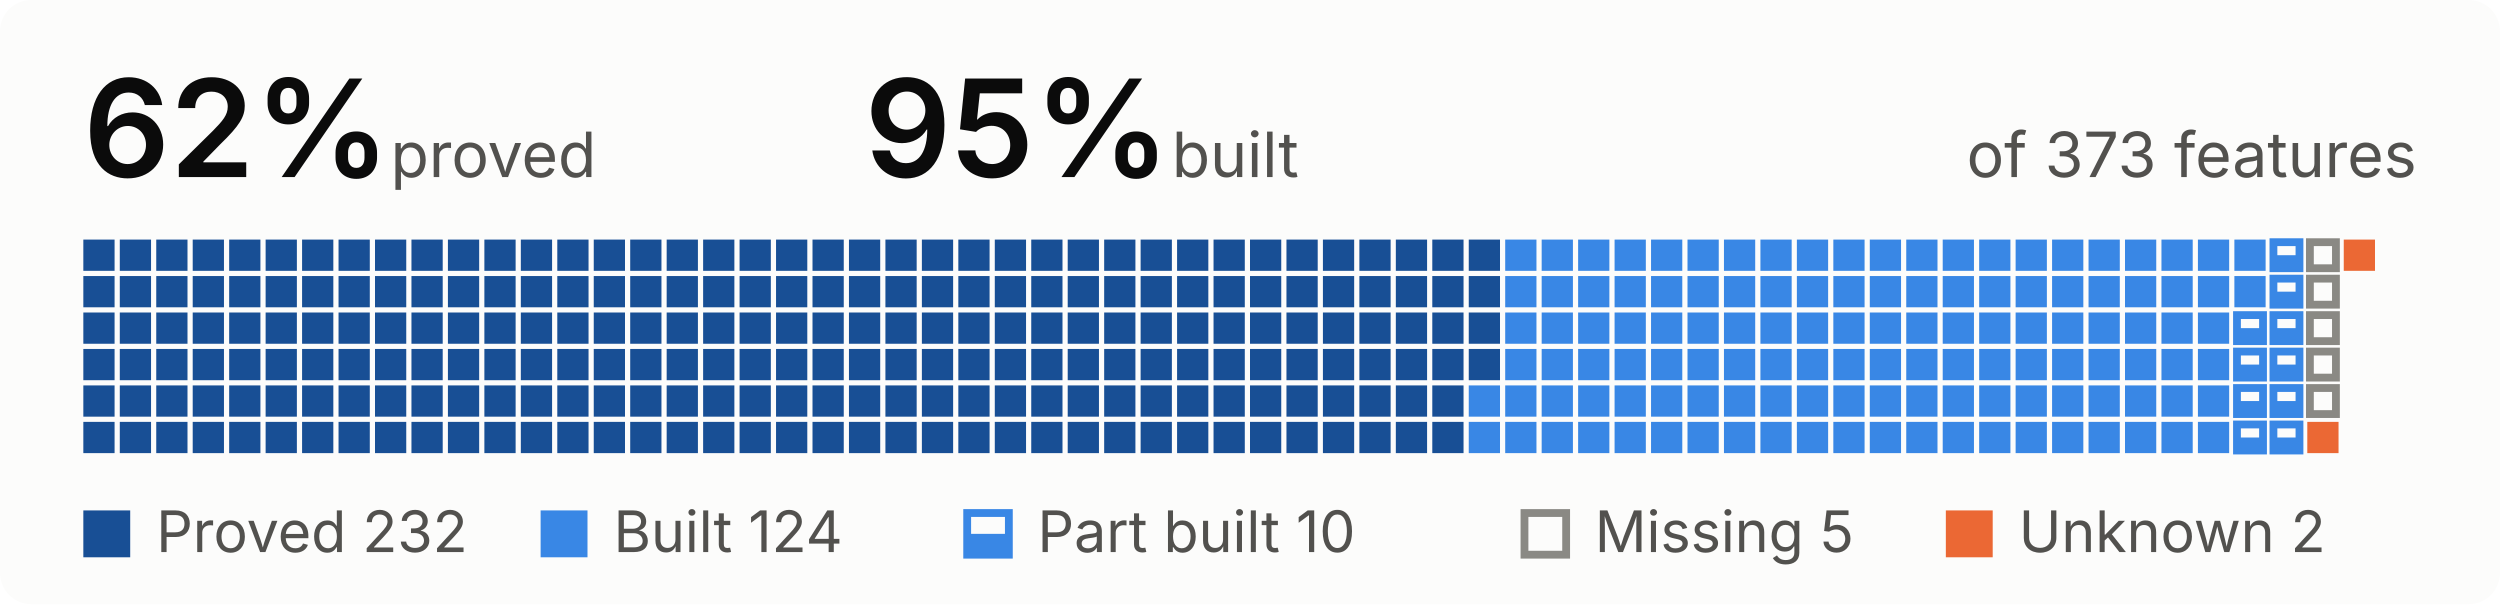
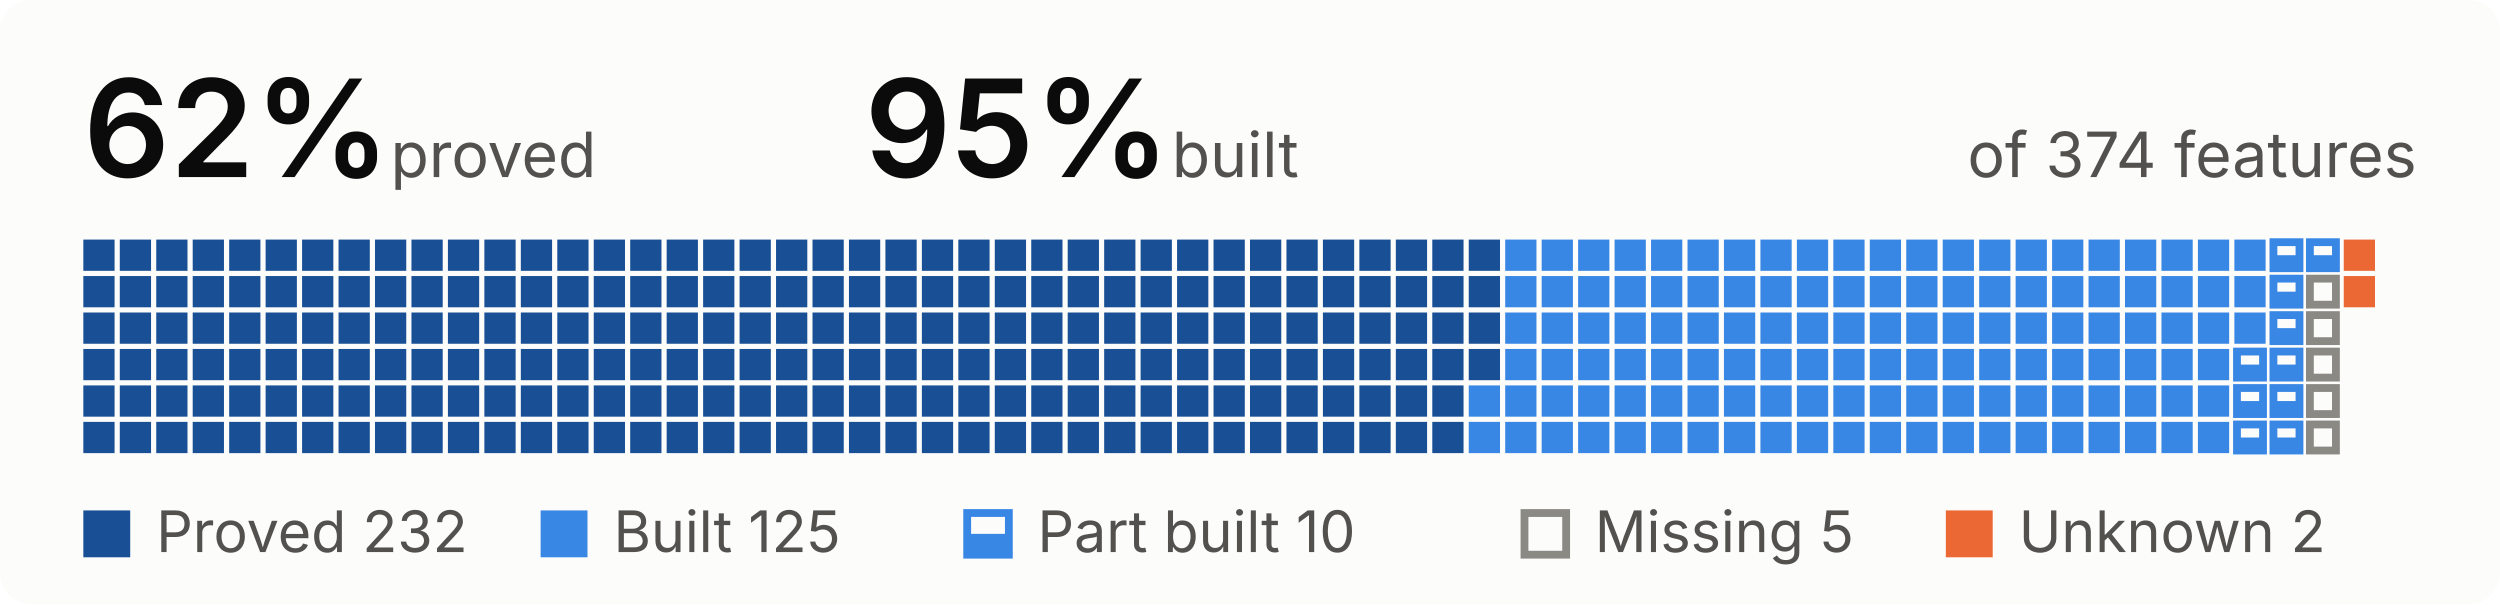
- <svg xmlns="http://www.w3.org/2000/svg" width="480" height="116" viewBox="0 0 480 116" role="img" aria-label="62 percent proved, 95 percent built, of 373 features">
+ <svg xmlns="http://www.w3.org/2000/svg" width="480" height="116" viewBox="0 0 480 116" role="img" aria-label="62 percent proved, 95 percent built, of 374 features">
  <style>
.bg{fill:#fcfcfb}.t{fill:#0b0b0b}.s{fill:#52514e}.rule{fill:#e1e0d9}
.proved{fill:#184f95}.built{fill:#3987e5}.unknown{fill:#eb6834}
.part-o{fill:none;stroke:#3987e5;stroke-width:1.5}.part-f{fill:#3987e5}
.missing{fill:none;stroke:#8a8984;stroke-width:1.5}
.pass{fill:#184f95}.fail{fill:#eb6834}.none{fill:none;stroke:#8a8984;stroke-width:1.5}
@media (prefers-color-scheme:dark){
.bg{fill:#1a1a19}.t{fill:#f0efec}.s{fill:#c3c2b7}.rule{fill:#383835}
.proved{fill:#86b6ef}.built{fill:#3987e5}.unknown{fill:#d95926}
.part-o{stroke:#3987e5}.part-f{fill:#3987e5}
.missing{stroke:#8d8c85}
.pass{fill:#86b6ef}.fail{fill:#d95926}.none{stroke:#8d8c85}
}
text{font-family:system-ui,-apple-system,"Segoe UI",sans-serif;font-size:12px}
.big{font-size:26px;font-weight:600}.b{font-weight:600}.xs{font-size:11px}
</style>
  <rect width="480" height="116" rx="6" class="bg" />
  <text x="16.0" y="34.0" class="t big">62%</text>
  <text x="75.0" y="34.0" class="s">proved</text>
  <text x="166.0" y="34.0" class="t big">95%</text>
  <text x="225.0" y="34.0" class="s">built</text>
-   <text x="464.0" y="34.0" class="s" text-anchor="end">of 373 features</text>
+   <text x="464.0" y="34.0" class="s" text-anchor="end">of 374 features</text>
  <rect x="16.0" y="46.0" width="6" height="6" class="proved" />
  <rect x="16.0" y="53.0" width="6" height="6" class="proved" />
  <rect x="16.0" y="60.0" width="6" height="6" class="proved" />
  <rect x="16.0" y="67.0" width="6" height="6" class="proved" />
  <rect x="16.0" y="74.0" width="6" height="6" class="proved" />
  <rect x="16.0" y="81.0" width="6" height="6" class="proved" />
  <rect x="23.0" y="46.0" width="6" height="6" class="proved" />
  <rect x="23.0" y="53.0" width="6" height="6" class="proved" />
  <rect x="23.0" y="60.0" width="6" height="6" class="proved" />
  <rect x="23.0" y="67.0" width="6" height="6" class="proved" />
  <rect x="23.0" y="74.0" width="6" height="6" class="proved" />
  <rect x="23.0" y="81.0" width="6" height="6" class="proved" />
  <rect x="30.0" y="46.0" width="6" height="6" class="proved" />
  <rect x="30.0" y="53.0" width="6" height="6" class="proved" />
  <rect x="30.0" y="60.0" width="6" height="6" class="proved" />
  <rect x="30.0" y="67.0" width="6" height="6" class="proved" />
  <rect x="30.0" y="74.0" width="6" height="6" class="proved" />
  <rect x="30.0" y="81.0" width="6" height="6" class="proved" />
  <rect x="37.0" y="46.0" width="6" height="6" class="proved" />
  <rect x="37.0" y="53.0" width="6" height="6" class="proved" />
  <rect x="37.0" y="60.0" width="6" height="6" class="proved" />
  <rect x="37.0" y="67.0" width="6" height="6" class="proved" />
  <rect x="37.0" y="74.0" width="6" height="6" class="proved" />
  <rect x="37.0" y="81.0" width="6" height="6" class="proved" />
  <rect x="44.0" y="46.0" width="6" height="6" class="proved" />
  <rect x="44.0" y="53.0" width="6" height="6" class="proved" />
  <rect x="44.0" y="60.0" width="6" height="6" class="proved" />
  <rect x="44.0" y="67.0" width="6" height="6" class="proved" />
  <rect x="44.0" y="74.0" width="6" height="6" class="proved" />
  <rect x="44.0" y="81.0" width="6" height="6" class="proved" />
  <rect x="51.0" y="46.0" width="6" height="6" class="proved" />
  <rect x="51.0" y="53.0" width="6" height="6" class="proved" />
  <rect x="51.0" y="60.0" width="6" height="6" class="proved" />
  <rect x="51.0" y="67.0" width="6" height="6" class="proved" />
  <rect x="51.0" y="74.0" width="6" height="6" class="proved" />
  <rect x="51.0" y="81.0" width="6" height="6" class="proved" />
  <rect x="58.0" y="46.0" width="6" height="6" class="proved" />
  <rect x="58.0" y="53.0" width="6" height="6" class="proved" />
  <rect x="58.0" y="60.0" width="6" height="6" class="proved" />
  <rect x="58.0" y="67.0" width="6" height="6" class="proved" />
  <rect x="58.0" y="74.0" width="6" height="6" class="proved" />
  <rect x="58.0" y="81.0" width="6" height="6" class="proved" />
  <rect x="65.0" y="46.0" width="6" height="6" class="proved" />
  <rect x="65.0" y="53.0" width="6" height="6" class="proved" />
  <rect x="65.0" y="60.0" width="6" height="6" class="proved" />
  <rect x="65.0" y="67.0" width="6" height="6" class="proved" />
  <rect x="65.0" y="74.0" width="6" height="6" class="proved" />
  <rect x="65.0" y="81.0" width="6" height="6" class="proved" />
  <rect x="72.0" y="46.0" width="6" height="6" class="proved" />
  <rect x="72.0" y="53.0" width="6" height="6" class="proved" />
  <rect x="72.0" y="60.0" width="6" height="6" class="proved" />
  <rect x="72.0" y="67.0" width="6" height="6" class="proved" />
  <rect x="72.0" y="74.0" width="6" height="6" class="proved" />
  <rect x="72.0" y="81.0" width="6" height="6" class="proved" />
  <rect x="79.0" y="46.0" width="6" height="6" class="proved" />
  <rect x="79.0" y="53.0" width="6" height="6" class="proved" />
  <rect x="79.0" y="60.0" width="6" height="6" class="proved" />
  <rect x="79.0" y="67.0" width="6" height="6" class="proved" />
  <rect x="79.0" y="74.0" width="6" height="6" class="proved" />
  <rect x="79.0" y="81.0" width="6" height="6" class="proved" />
  <rect x="86.0" y="46.0" width="6" height="6" class="proved" />
  <rect x="86.0" y="53.0" width="6" height="6" class="proved" />
  <rect x="86.0" y="60.0" width="6" height="6" class="proved" />
  <rect x="86.0" y="67.0" width="6" height="6" class="proved" />
  <rect x="86.0" y="74.0" width="6" height="6" class="proved" />
  <rect x="86.0" y="81.0" width="6" height="6" class="proved" />
  <rect x="93.0" y="46.0" width="6" height="6" class="proved" />
  <rect x="93.0" y="53.0" width="6" height="6" class="proved" />
  <rect x="93.0" y="60.0" width="6" height="6" class="proved" />
  <rect x="93.0" y="67.0" width="6" height="6" class="proved" />
  <rect x="93.0" y="74.0" width="6" height="6" class="proved" />
  <rect x="93.0" y="81.0" width="6" height="6" class="proved" />
  <rect x="100.0" y="46.0" width="6" height="6" class="proved" />
  <rect x="100.0" y="53.0" width="6" height="6" class="proved" />
  <rect x="100.0" y="60.0" width="6" height="6" class="proved" />
  <rect x="100.0" y="67.0" width="6" height="6" class="proved" />
  <rect x="100.0" y="74.0" width="6" height="6" class="proved" />
  <rect x="100.0" y="81.0" width="6" height="6" class="proved" />
  <rect x="107.0" y="46.0" width="6" height="6" class="proved" />
  <rect x="107.0" y="53.0" width="6" height="6" class="proved" />
  <rect x="107.0" y="60.0" width="6" height="6" class="proved" />
  <rect x="107.0" y="67.0" width="6" height="6" class="proved" />
  <rect x="107.0" y="74.0" width="6" height="6" class="proved" />
  <rect x="107.0" y="81.0" width="6" height="6" class="proved" />
  <rect x="114.0" y="46.0" width="6" height="6" class="proved" />
  <rect x="114.0" y="53.0" width="6" height="6" class="proved" />
  <rect x="114.0" y="60.0" width="6" height="6" class="proved" />
  <rect x="114.0" y="67.0" width="6" height="6" class="proved" />
  <rect x="114.0" y="74.0" width="6" height="6" class="proved" />
  <rect x="114.0" y="81.0" width="6" height="6" class="proved" />
  <rect x="121.0" y="46.0" width="6" height="6" class="proved" />
  <rect x="121.0" y="53.0" width="6" height="6" class="proved" />
  <rect x="121.0" y="60.0" width="6" height="6" class="proved" />
  <rect x="121.0" y="67.0" width="6" height="6" class="proved" />
  <rect x="121.0" y="74.0" width="6" height="6" class="proved" />
  <rect x="121.0" y="81.0" width="6" height="6" class="proved" />
  <rect x="128.0" y="46.0" width="6" height="6" class="proved" />
  <rect x="128.0" y="53.0" width="6" height="6" class="proved" />
  <rect x="128.0" y="60.0" width="6" height="6" class="proved" />
  <rect x="128.0" y="67.0" width="6" height="6" class="proved" />
  <rect x="128.0" y="74.0" width="6" height="6" class="proved" />
  <rect x="128.0" y="81.0" width="6" height="6" class="proved" />
  <rect x="135.0" y="46.0" width="6" height="6" class="proved" />
  <rect x="135.0" y="53.0" width="6" height="6" class="proved" />
  <rect x="135.0" y="60.0" width="6" height="6" class="proved" />
  <rect x="135.0" y="67.0" width="6" height="6" class="proved" />
  <rect x="135.0" y="74.0" width="6" height="6" class="proved" />
  <rect x="135.0" y="81.0" width="6" height="6" class="proved" />
  <rect x="142.0" y="46.0" width="6" height="6" class="proved" />
  <rect x="142.0" y="53.0" width="6" height="6" class="proved" />
  <rect x="142.0" y="60.0" width="6" height="6" class="proved" />
  <rect x="142.0" y="67.0" width="6" height="6" class="proved" />
  <rect x="142.0" y="74.0" width="6" height="6" class="proved" />
  <rect x="142.0" y="81.0" width="6" height="6" class="proved" />
  <rect x="149.0" y="46.0" width="6" height="6" class="proved" />
  <rect x="149.0" y="53.0" width="6" height="6" class="proved" />
  <rect x="149.0" y="60.0" width="6" height="6" class="proved" />
  <rect x="149.0" y="67.0" width="6" height="6" class="proved" />
  <rect x="149.0" y="74.0" width="6" height="6" class="proved" />
  <rect x="149.0" y="81.0" width="6" height="6" class="proved" />
  <rect x="156.0" y="46.0" width="6" height="6" class="proved" />
  <rect x="156.0" y="53.0" width="6" height="6" class="proved" />
  <rect x="156.0" y="60.0" width="6" height="6" class="proved" />
  <rect x="156.0" y="67.0" width="6" height="6" class="proved" />
  <rect x="156.0" y="74.0" width="6" height="6" class="proved" />
  <rect x="156.0" y="81.0" width="6" height="6" class="proved" />
  <rect x="163.0" y="46.0" width="6" height="6" class="proved" />
  <rect x="163.0" y="53.0" width="6" height="6" class="proved" />
  <rect x="163.0" y="60.0" width="6" height="6" class="proved" />
  <rect x="163.0" y="67.0" width="6" height="6" class="proved" />
  <rect x="163.0" y="74.0" width="6" height="6" class="proved" />
  <rect x="163.0" y="81.0" width="6" height="6" class="proved" />
  <rect x="170.0" y="46.0" width="6" height="6" class="proved" />
  <rect x="170.0" y="53.0" width="6" height="6" class="proved" />
  <rect x="170.0" y="60.0" width="6" height="6" class="proved" />
  <rect x="170.0" y="67.0" width="6" height="6" class="proved" />
  <rect x="170.0" y="74.0" width="6" height="6" class="proved" />
  <rect x="170.0" y="81.0" width="6" height="6" class="proved" />
  <rect x="177.0" y="46.0" width="6" height="6" class="proved" />
  <rect x="177.0" y="53.0" width="6" height="6" class="proved" />
  <rect x="177.0" y="60.0" width="6" height="6" class="proved" />
  <rect x="177.0" y="67.0" width="6" height="6" class="proved" />
  <rect x="177.0" y="74.0" width="6" height="6" class="proved" />
  <rect x="177.0" y="81.0" width="6" height="6" class="proved" />
  <rect x="184.0" y="46.0" width="6" height="6" class="proved" />
  <rect x="184.0" y="53.0" width="6" height="6" class="proved" />
  <rect x="184.0" y="60.0" width="6" height="6" class="proved" />
  <rect x="184.0" y="67.0" width="6" height="6" class="proved" />
  <rect x="184.0" y="74.0" width="6" height="6" class="proved" />
  <rect x="184.0" y="81.0" width="6" height="6" class="proved" />
  <rect x="191.0" y="46.0" width="6" height="6" class="proved" />
  <rect x="191.0" y="53.0" width="6" height="6" class="proved" />
  <rect x="191.0" y="60.0" width="6" height="6" class="proved" />
  <rect x="191.0" y="67.0" width="6" height="6" class="proved" />
  <rect x="191.0" y="74.0" width="6" height="6" class="proved" />
  <rect x="191.0" y="81.0" width="6" height="6" class="proved" />
  <rect x="198.0" y="46.0" width="6" height="6" class="proved" />
  <rect x="198.0" y="53.0" width="6" height="6" class="proved" />
  <rect x="198.0" y="60.0" width="6" height="6" class="proved" />
  <rect x="198.0" y="67.0" width="6" height="6" class="proved" />
  <rect x="198.0" y="74.0" width="6" height="6" class="proved" />
  <rect x="198.0" y="81.0" width="6" height="6" class="proved" />
  <rect x="205.0" y="46.0" width="6" height="6" class="proved" />
  <rect x="205.0" y="53.0" width="6" height="6" class="proved" />
  <rect x="205.0" y="60.0" width="6" height="6" class="proved" />
  <rect x="205.0" y="67.0" width="6" height="6" class="proved" />
  <rect x="205.0" y="74.0" width="6" height="6" class="proved" />
  <rect x="205.0" y="81.0" width="6" height="6" class="proved" />
  <rect x="212.0" y="46.0" width="6" height="6" class="proved" />
  <rect x="212.0" y="53.0" width="6" height="6" class="proved" />
  <rect x="212.0" y="60.0" width="6" height="6" class="proved" />
  <rect x="212.0" y="67.0" width="6" height="6" class="proved" />
  <rect x="212.0" y="74.0" width="6" height="6" class="proved" />
  <rect x="212.0" y="81.0" width="6" height="6" class="proved" />
  <rect x="219.0" y="46.0" width="6" height="6" class="proved" />
  <rect x="219.0" y="53.0" width="6" height="6" class="proved" />
  <rect x="219.0" y="60.0" width="6" height="6" class="proved" />
  <rect x="219.0" y="67.0" width="6" height="6" class="proved" />
  <rect x="219.0" y="74.0" width="6" height="6" class="proved" />
  <rect x="219.0" y="81.0" width="6" height="6" class="proved" />
  <rect x="226.0" y="46.0" width="6" height="6" class="proved" />
  <rect x="226.0" y="53.0" width="6" height="6" class="proved" />
  <rect x="226.0" y="60.0" width="6" height="6" class="proved" />
  <rect x="226.0" y="67.0" width="6" height="6" class="proved" />
  <rect x="226.0" y="74.0" width="6" height="6" class="proved" />
  <rect x="226.0" y="81.0" width="6" height="6" class="proved" />
  <rect x="233.0" y="46.0" width="6" height="6" class="proved" />
  <rect x="233.0" y="53.0" width="6" height="6" class="proved" />
  <rect x="233.0" y="60.0" width="6" height="6" class="proved" />
  <rect x="233.0" y="67.0" width="6" height="6" class="proved" />
  <rect x="233.0" y="74.0" width="6" height="6" class="proved" />
  <rect x="233.0" y="81.0" width="6" height="6" class="proved" />
  <rect x="240.0" y="46.0" width="6" height="6" class="proved" />
  <rect x="240.0" y="53.0" width="6" height="6" class="proved" />
  <rect x="240.0" y="60.0" width="6" height="6" class="proved" />
  <rect x="240.0" y="67.0" width="6" height="6" class="proved" />
  <rect x="240.0" y="74.0" width="6" height="6" class="proved" />
  <rect x="240.0" y="81.0" width="6" height="6" class="proved" />
  <rect x="247.0" y="46.0" width="6" height="6" class="proved" />
  <rect x="247.0" y="53.0" width="6" height="6" class="proved" />
  <rect x="247.0" y="60.0" width="6" height="6" class="proved" />
  <rect x="247.0" y="67.0" width="6" height="6" class="proved" />
  <rect x="247.0" y="74.0" width="6" height="6" class="proved" />
  <rect x="247.0" y="81.0" width="6" height="6" class="proved" />
  <rect x="254.0" y="46.0" width="6" height="6" class="proved" />
  <rect x="254.0" y="53.0" width="6" height="6" class="proved" />
  <rect x="254.0" y="60.0" width="6" height="6" class="proved" />
  <rect x="254.0" y="67.0" width="6" height="6" class="proved" />
  <rect x="254.0" y="74.0" width="6" height="6" class="proved" />
  <rect x="254.0" y="81.0" width="6" height="6" class="proved" />
  <rect x="261.0" y="46.0" width="6" height="6" class="proved" />
  <rect x="261.0" y="53.0" width="6" height="6" class="proved" />
  <rect x="261.0" y="60.0" width="6" height="6" class="proved" />
  <rect x="261.0" y="67.0" width="6" height="6" class="proved" />
  <rect x="261.0" y="74.0" width="6" height="6" class="proved" />
  <rect x="261.0" y="81.0" width="6" height="6" class="proved" />
  <rect x="268.0" y="46.0" width="6" height="6" class="proved" />
  <rect x="268.0" y="53.0" width="6" height="6" class="proved" />
  <rect x="268.0" y="60.0" width="6" height="6" class="proved" />
  <rect x="268.0" y="67.0" width="6" height="6" class="proved" />
  <rect x="268.0" y="74.0" width="6" height="6" class="proved" />
  <rect x="268.0" y="81.0" width="6" height="6" class="proved" />
  <rect x="275.0" y="46.0" width="6" height="6" class="proved" />
  <rect x="275.0" y="53.0" width="6" height="6" class="proved" />
  <rect x="275.0" y="60.0" width="6" height="6" class="proved" />
  <rect x="275.0" y="67.0" width="6" height="6" class="proved" />
  <rect x="275.0" y="74.0" width="6" height="6" class="proved" />
  <rect x="275.0" y="81.0" width="6" height="6" class="proved" />
  <rect x="282.0" y="46.0" width="6" height="6" class="proved" />
  <rect x="282.0" y="53.0" width="6" height="6" class="proved" />
  <rect x="282.0" y="60.0" width="6" height="6" class="proved" />
  <rect x="282.0" y="67.0" width="6" height="6" class="proved" />
  <rect x="282.0" y="74.0" width="6" height="6" class="built" />
  <rect x="282.0" y="81.0" width="6" height="6" class="built" />
  <rect x="289.0" y="46.0" width="6" height="6" class="built" />
  <rect x="289.0" y="53.0" width="6" height="6" class="built" />
  <rect x="289.0" y="60.0" width="6" height="6" class="built" />
  <rect x="289.0" y="67.0" width="6" height="6" class="built" />
  <rect x="289.0" y="74.0" width="6" height="6" class="built" />
  <rect x="289.0" y="81.0" width="6" height="6" class="built" />
  <rect x="296.0" y="46.0" width="6" height="6" class="built" />
  <rect x="296.0" y="53.0" width="6" height="6" class="built" />
  <rect x="296.0" y="60.0" width="6" height="6" class="built" />
  <rect x="296.0" y="67.0" width="6" height="6" class="built" />
  <rect x="296.0" y="74.0" width="6" height="6" class="built" />
  <rect x="296.0" y="81.0" width="6" height="6" class="built" />
  <rect x="303.0" y="46.0" width="6" height="6" class="built" />
  <rect x="303.0" y="53.0" width="6" height="6" class="built" />
  <rect x="303.0" y="60.0" width="6" height="6" class="built" />
  <rect x="303.0" y="67.0" width="6" height="6" class="built" />
  <rect x="303.0" y="74.0" width="6" height="6" class="built" />
  <rect x="303.0" y="81.0" width="6" height="6" class="built" />
  <rect x="310.0" y="46.0" width="6" height="6" class="built" />
  <rect x="310.0" y="53.0" width="6" height="6" class="built" />
  <rect x="310.0" y="60.0" width="6" height="6" class="built" />
  <rect x="310.0" y="67.0" width="6" height="6" class="built" />
  <rect x="310.0" y="74.0" width="6" height="6" class="built" />
  <rect x="310.0" y="81.0" width="6" height="6" class="built" />
  <rect x="317.0" y="46.0" width="6" height="6" class="built" />
  <rect x="317.0" y="53.0" width="6" height="6" class="built" />
  <rect x="317.0" y="60.0" width="6" height="6" class="built" />
  <rect x="317.0" y="67.0" width="6" height="6" class="built" />
  <rect x="317.0" y="74.0" width="6" height="6" class="built" />
  <rect x="317.0" y="81.0" width="6" height="6" class="built" />
  <rect x="324.0" y="46.0" width="6" height="6" class="built" />
  <rect x="324.0" y="53.0" width="6" height="6" class="built" />
  <rect x="324.0" y="60.0" width="6" height="6" class="built" />
  <rect x="324.0" y="67.0" width="6" height="6" class="built" />
  <rect x="324.0" y="74.0" width="6" height="6" class="built" />
  <rect x="324.0" y="81.0" width="6" height="6" class="built" />
  <rect x="331.0" y="46.0" width="6" height="6" class="built" />
  <rect x="331.0" y="53.0" width="6" height="6" class="built" />
  <rect x="331.0" y="60.0" width="6" height="6" class="built" />
  <rect x="331.0" y="67.0" width="6" height="6" class="built" />
  <rect x="331.0" y="74.0" width="6" height="6" class="built" />
  <rect x="331.0" y="81.0" width="6" height="6" class="built" />
  <rect x="338.0" y="46.0" width="6" height="6" class="built" />
  <rect x="338.0" y="53.0" width="6" height="6" class="built" />
  <rect x="338.0" y="60.0" width="6" height="6" class="built" />
  <rect x="338.0" y="67.0" width="6" height="6" class="built" />
  <rect x="338.0" y="74.0" width="6" height="6" class="built" />
  <rect x="338.0" y="81.0" width="6" height="6" class="built" />
  <rect x="345.0" y="46.0" width="6" height="6" class="built" />
  <rect x="345.0" y="53.0" width="6" height="6" class="built" />
  <rect x="345.0" y="60.0" width="6" height="6" class="built" />
  <rect x="345.0" y="67.0" width="6" height="6" class="built" />
  <rect x="345.0" y="74.0" width="6" height="6" class="built" />
  <rect x="345.0" y="81.0" width="6" height="6" class="built" />
  <rect x="352.0" y="46.0" width="6" height="6" class="built" />
  <rect x="352.0" y="53.0" width="6" height="6" class="built" />
  <rect x="352.0" y="60.0" width="6" height="6" class="built" />
  <rect x="352.0" y="67.0" width="6" height="6" class="built" />
  <rect x="352.0" y="74.0" width="6" height="6" class="built" />
  <rect x="352.0" y="81.0" width="6" height="6" class="built" />
  <rect x="359.0" y="46.0" width="6" height="6" class="built" />
  <rect x="359.0" y="53.0" width="6" height="6" class="built" />
  <rect x="359.0" y="60.0" width="6" height="6" class="built" />
  <rect x="359.0" y="67.0" width="6" height="6" class="built" />
  <rect x="359.0" y="74.0" width="6" height="6" class="built" />
  <rect x="359.0" y="81.0" width="6" height="6" class="built" />
  <rect x="366.0" y="46.0" width="6" height="6" class="built" />
  <rect x="366.0" y="53.0" width="6" height="6" class="built" />
  <rect x="366.0" y="60.0" width="6" height="6" class="built" />
  <rect x="366.0" y="67.0" width="6" height="6" class="built" />
  <rect x="366.0" y="74.0" width="6" height="6" class="built" />
  <rect x="366.0" y="81.0" width="6" height="6" class="built" />
  <rect x="373.0" y="46.0" width="6" height="6" class="built" />
  <rect x="373.0" y="53.0" width="6" height="6" class="built" />
  <rect x="373.0" y="60.0" width="6" height="6" class="built" />
  <rect x="373.0" y="67.0" width="6" height="6" class="built" />
  <rect x="373.0" y="74.0" width="6" height="6" class="built" />
  <rect x="373.0" y="81.0" width="6" height="6" class="built" />
  <rect x="380.0" y="46.0" width="6" height="6" class="built" />
  <rect x="380.0" y="53.0" width="6" height="6" class="built" />
  <rect x="380.0" y="60.0" width="6" height="6" class="built" />
  <rect x="380.0" y="67.0" width="6" height="6" class="built" />
  <rect x="380.0" y="74.0" width="6" height="6" class="built" />
  <rect x="380.0" y="81.0" width="6" height="6" class="built" />
  <rect x="387.0" y="46.0" width="6" height="6" class="built" />
  <rect x="387.0" y="53.0" width="6" height="6" class="built" />
  <rect x="387.0" y="60.0" width="6" height="6" class="built" />
  <rect x="387.0" y="67.0" width="6" height="6" class="built" />
  <rect x="387.0" y="74.0" width="6" height="6" class="built" />
  <rect x="387.0" y="81.0" width="6" height="6" class="built" />
  <rect x="394.0" y="46.0" width="6" height="6" class="built" />
  <rect x="394.0" y="53.0" width="6" height="6" class="built" />
  <rect x="394.0" y="60.0" width="6" height="6" class="built" />
  <rect x="394.0" y="67.0" width="6" height="6" class="built" />
  <rect x="394.0" y="74.0" width="6" height="6" class="built" />
  <rect x="394.0" y="81.0" width="6" height="6" class="built" />
  <rect x="401.0" y="46.0" width="6" height="6" class="built" />
  <rect x="401.0" y="53.0" width="6" height="6" class="built" />
  <rect x="401.0" y="60.0" width="6" height="6" class="built" />
  <rect x="401.0" y="67.0" width="6" height="6" class="built" />
  <rect x="401.0" y="74.0" width="6" height="6" class="built" />
  <rect x="401.0" y="81.0" width="6" height="6" class="built" />
  <rect x="408.0" y="46.0" width="6" height="6" class="built" />
  <rect x="408.0" y="53.0" width="6" height="6" class="built" />
  <rect x="408.0" y="60.0" width="6" height="6" class="built" />
  <rect x="408.0" y="67.0" width="6" height="6" class="built" />
  <rect x="408.0" y="74.0" width="6" height="6" class="built" />
  <rect x="408.0" y="81.0" width="6" height="6" class="built" />
  <rect x="415.0" y="46.0" width="6" height="6" class="built" />
  <rect x="415.0" y="53.0" width="6" height="6" class="built" />
  <rect x="415.0" y="60.0" width="6" height="6" class="built" />
  <rect x="415.0" y="67.0" width="6" height="6" class="built" />
  <rect x="415.0" y="74.0" width="6" height="6" class="built" />
  <rect x="415.0" y="81.0" width="6" height="6" class="built" />
  <rect x="422.0" y="46.0" width="6" height="6" class="built" />
  <rect x="422.0" y="53.0" width="6" height="6" class="built" />
  <rect x="422.0" y="60.0" width="6" height="6" class="built" />
  <rect x="422.0" y="67.0" width="6" height="6" class="built" />
  <rect x="422.0" y="74.0" width="6" height="6" class="built" />
  <rect x="422.0" y="81.0" width="6" height="6" class="built" />
  <rect x="429.0" y="46.0" width="6" height="6" class="built" />
  <rect x="429.0" y="53.0" width="6" height="6" class="built" />
-   <rect x="429.5" y="60.5" width="5" height="5" fill="none" class="part-o" />
-   <rect x="429.0" y="63.0" width="6" height="3.0" class="part-f" />
+   <rect x="429.0" y="60.0" width="6" height="6" class="built" />
  <rect x="429.5" y="67.5" width="5" height="5" fill="none" class="part-o" />
  <rect x="429.0" y="70.0" width="6" height="3.0" class="part-f" />
  <rect x="429.5" y="74.5" width="5" height="5" fill="none" class="part-o" />
  <rect x="429.0" y="77.0" width="6" height="3.0" class="part-f" />
  <rect x="429.5" y="81.5" width="5" height="5" fill="none" class="part-o" />
  <rect x="429.0" y="84.0" width="6" height="3.0" class="part-f" />
  <rect x="436.5" y="46.5" width="5" height="5" fill="none" class="part-o" />
  <rect x="436.0" y="49.0" width="6" height="3.0" class="part-f" />
  <rect x="436.5" y="53.5" width="5" height="5" fill="none" class="part-o" />
  <rect x="436.0" y="56.0" width="6" height="3.0" class="part-f" />
  <rect x="436.5" y="60.5" width="5" height="5" fill="none" class="part-o" />
  <rect x="436.0" y="63.0" width="6" height="3.0" class="part-f" />
  <rect x="436.5" y="67.5" width="5" height="5" fill="none" class="part-o" />
  <rect x="436.0" y="70.0" width="6" height="3.0" class="part-f" />
  <rect x="436.5" y="74.5" width="5" height="5" fill="none" class="part-o" />
  <rect x="436.0" y="77.0" width="6" height="3.0" class="part-f" />
  <rect x="436.5" y="81.5" width="5" height="5" fill="none" class="part-o" />
  <rect x="436.0" y="84.0" width="6" height="3.0" class="part-f" />
-   <rect x="443.5" y="46.5" width="5" height="5" fill="none" class="missing" />
+   <rect x="443.5" y="46.5" width="5" height="5" fill="none" class="part-o" />
+   <rect x="443.0" y="49.0" width="6" height="3.0" class="part-f" />
  <rect x="443.5" y="53.5" width="5" height="5" fill="none" class="missing" />
  <rect x="443.5" y="60.5" width="5" height="5" fill="none" class="missing" />
  <rect x="443.5" y="67.5" width="5" height="5" fill="none" class="missing" />
  <rect x="443.5" y="74.5" width="5" height="5" fill="none" class="missing" />
-   <rect x="443.0" y="81.0" width="6" height="6" class="unknown" />
+   <rect x="443.5" y="81.5" width="5" height="5" fill="none" class="missing" />
  <rect x="450.0" y="46.0" width="6" height="6" class="unknown" />
+   <rect x="450.0" y="53.0" width="6" height="6" class="unknown" />
  <rect x="16.0" y="98.0" width="9" height="9" class="proved" />
  <text x="30.0" y="106.0" class="s xs">Proved 232</text>
  <rect x="103.8" y="98.0" width="9" height="9" class="built" />
-   <text x="117.8" y="106.0" class="s xs">Built 124</text>
+   <text x="117.8" y="106.0" class="s xs">Built 125</text>
  <rect x="185.7" y="98.5" width="8" height="8" fill="none" class="part-o" />
  <rect x="185.2" y="102.5" width="9" height="4.5" class="part-f" />
  <text x="199.2" y="106.0" class="s xs">Part built 10</text>
  <rect x="292.7" y="98.5" width="8" height="8" fill="none" class="missing" />
  <text x="306.2" y="106.0" class="s xs">Missing 5</text>
  <rect x="373.6" y="98.0" width="9" height="9" class="unknown" />
  <text x="387.6" y="106.0" class="s xs">Unknown 2</text>
</svg>
